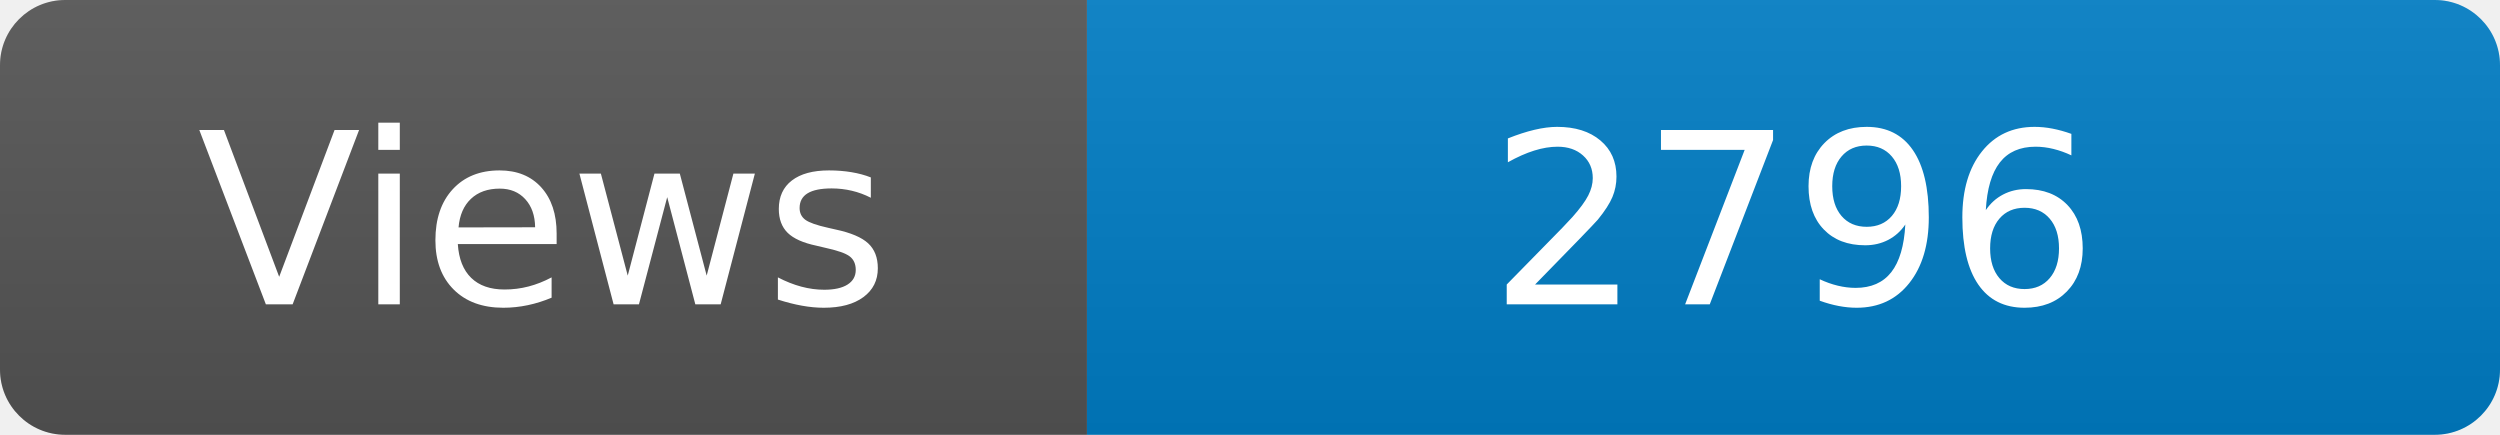
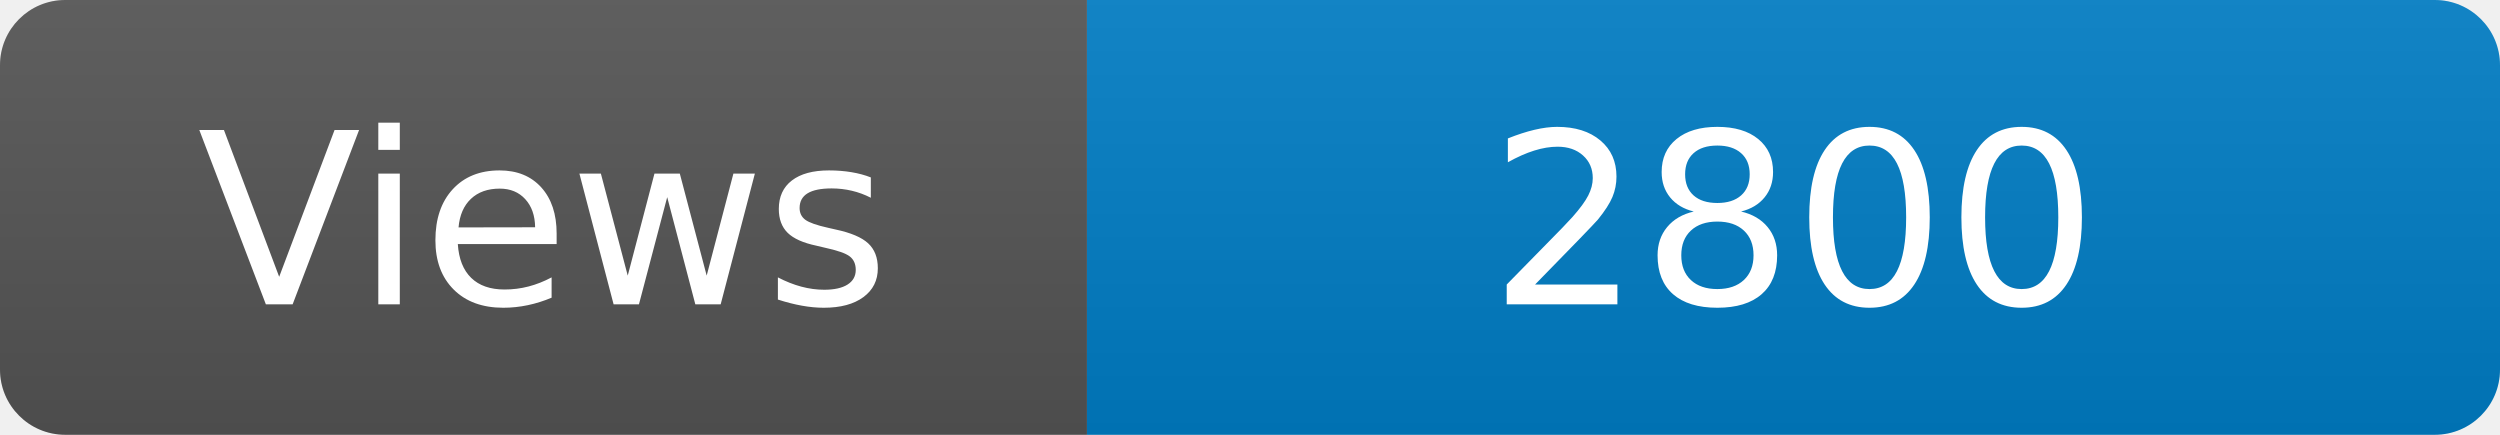
<svg xmlns="http://www.w3.org/2000/svg" width="115" height="20" role="img" aria-label="Maintained?: yes">
  <linearGradient id="s" x2="0" y2="100%">
    <stop offset="0" stop-color="#bbb" stop-opacity=".1" />
    <stop offset="1" stop-opacity=".1" />
  </linearGradient>
  <clipPath id="r">
    <rect width="115" height="20" rx="3" fill="#fff" />
  </clipPath>
  <g clip-path="url(#r)">
    <rect width="50" height="20" fill="#555" />
    <rect x="50" width="160" height="20" fill="#007ec6" />
    <rect width="115" height="20" fill="url(#s)" />
  </g>
  <g fill="#fff" text-anchor="middle" font-family="Verdana,Geneva,DejaVu Sans,sans-serif" font-size="110">
    <text x="250" y="140" transform="scale(.1)" fill="#fff">Views</text>
-     <text x="825" y="140" transform="scale(.1)" fill="#fff">2796</text>
+     <text x="825" y="140" transform="scale(.1)" fill="#fff">2800</text>
  </g>
</svg>
